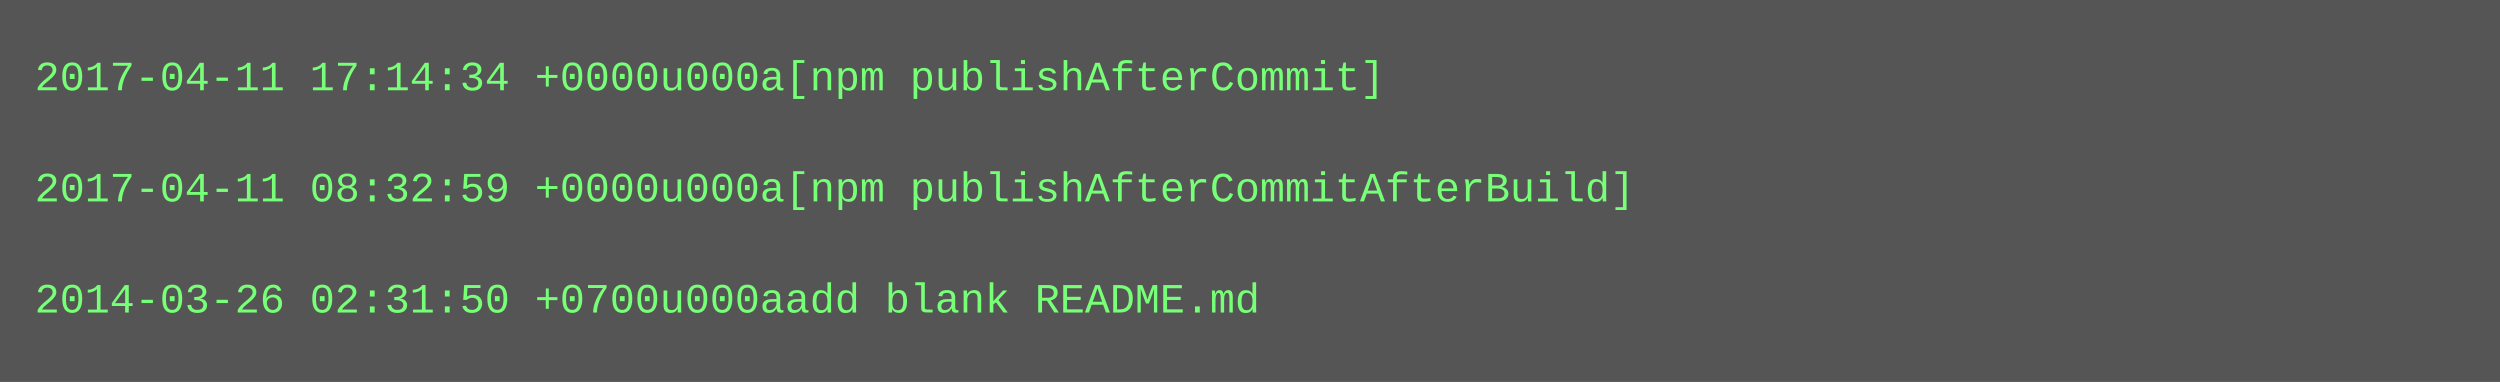
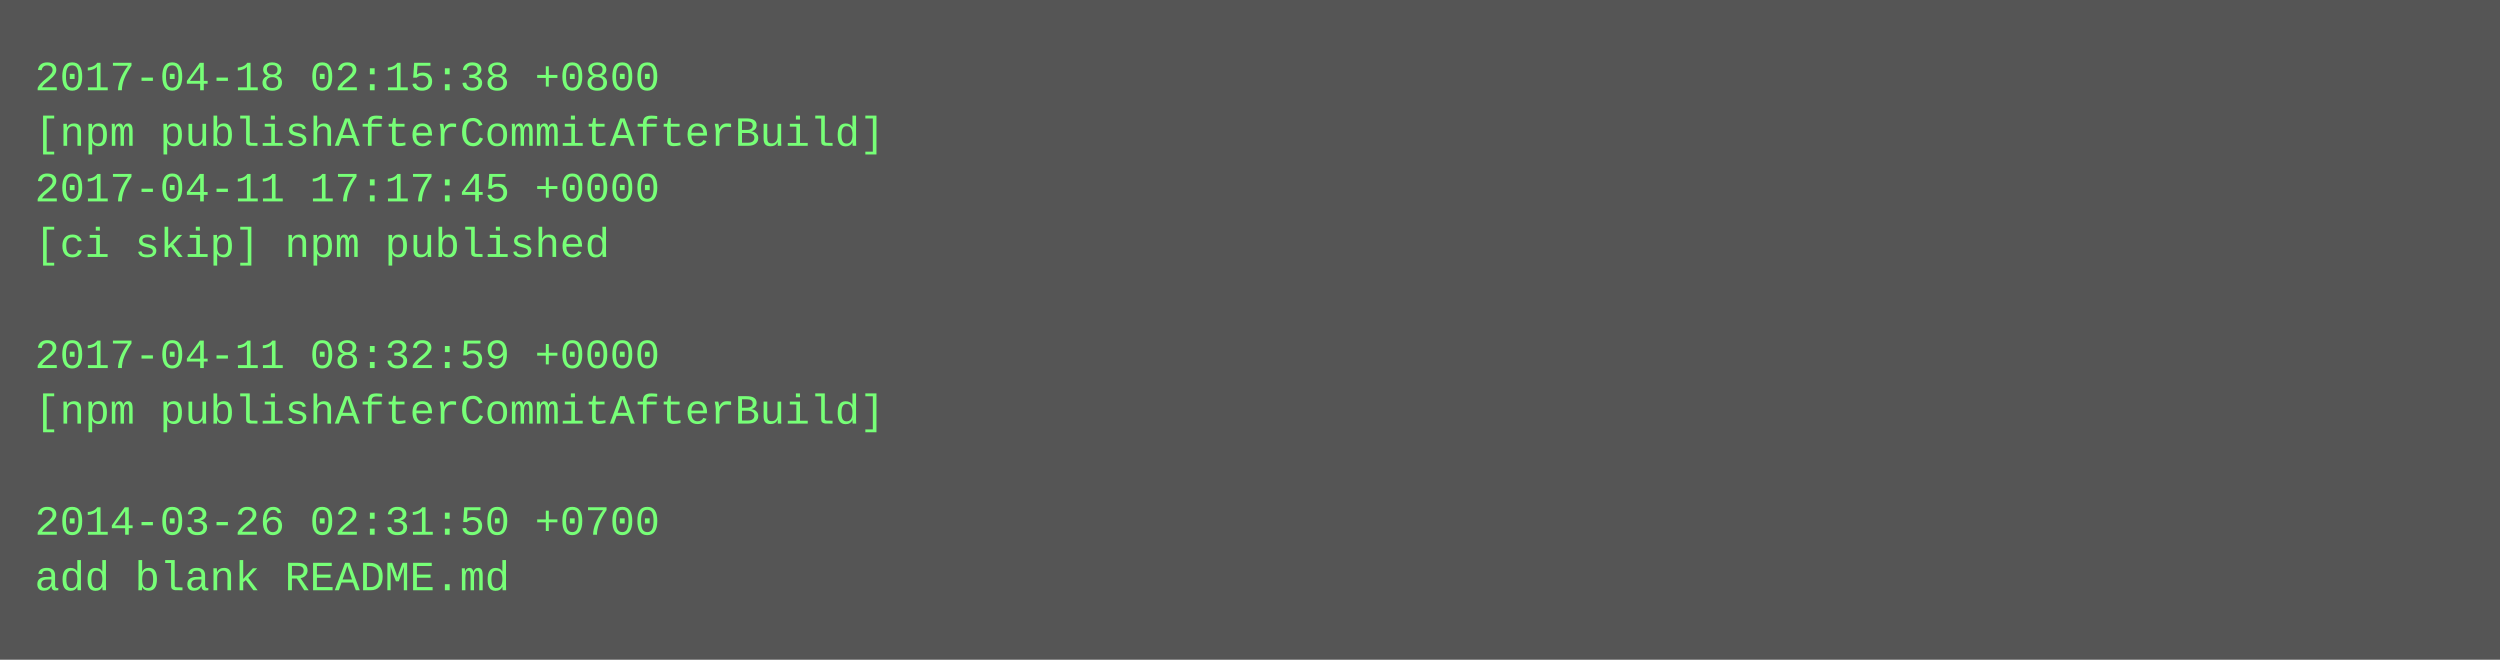
- <svg xmlns="http://www.w3.org/2000/svg" height="110" width="720">
-   <rect height="110" fill="#555" width="720" />
+ <svg xmlns="http://www.w3.org/2000/svg" height="190" width="720">
+   <rect height="190" fill="#555" width="720" />
  <text fill="#7f7" font-family="Courier New" font-size="12" xml:space="preserve">
-     <tspan x="10" y="26">2017-04-11 17:14:34 +0000u000a[npm publishAfterCommit]</tspan>
-     <tspan x="10" y="42" />
-     <tspan x="10" y="58">2017-04-11 08:32:59 +0000u000a[npm publishAfterCommitAfterBuild]</tspan>
-     <tspan x="10" y="74" />
-     <tspan x="10" y="90">2014-03-26 02:31:50 +0700u000aadd blank README.md</tspan>
+     <tspan x="10" y="26">2017-04-18 02:15:38 +0800</tspan>
+     <tspan x="10" y="42">[npm publishAfterCommitAfterBuild]</tspan>
+     <tspan x="10" y="58">2017-04-11 17:17:45 +0000</tspan>
+     <tspan x="10" y="74">[ci skip] npm published</tspan>
+     <tspan x="10" y="90" />
+     <tspan x="10" y="106">2017-04-11 08:32:59 +0000</tspan>
+     <tspan x="10" y="122">[npm publishAfterCommitAfterBuild]</tspan>
+     <tspan x="10" y="138" />
+     <tspan x="10" y="154">2014-03-26 02:31:50 +0700</tspan>
+     <tspan x="10" y="170">add blank README.md</tspan>
  </text>
</svg>
